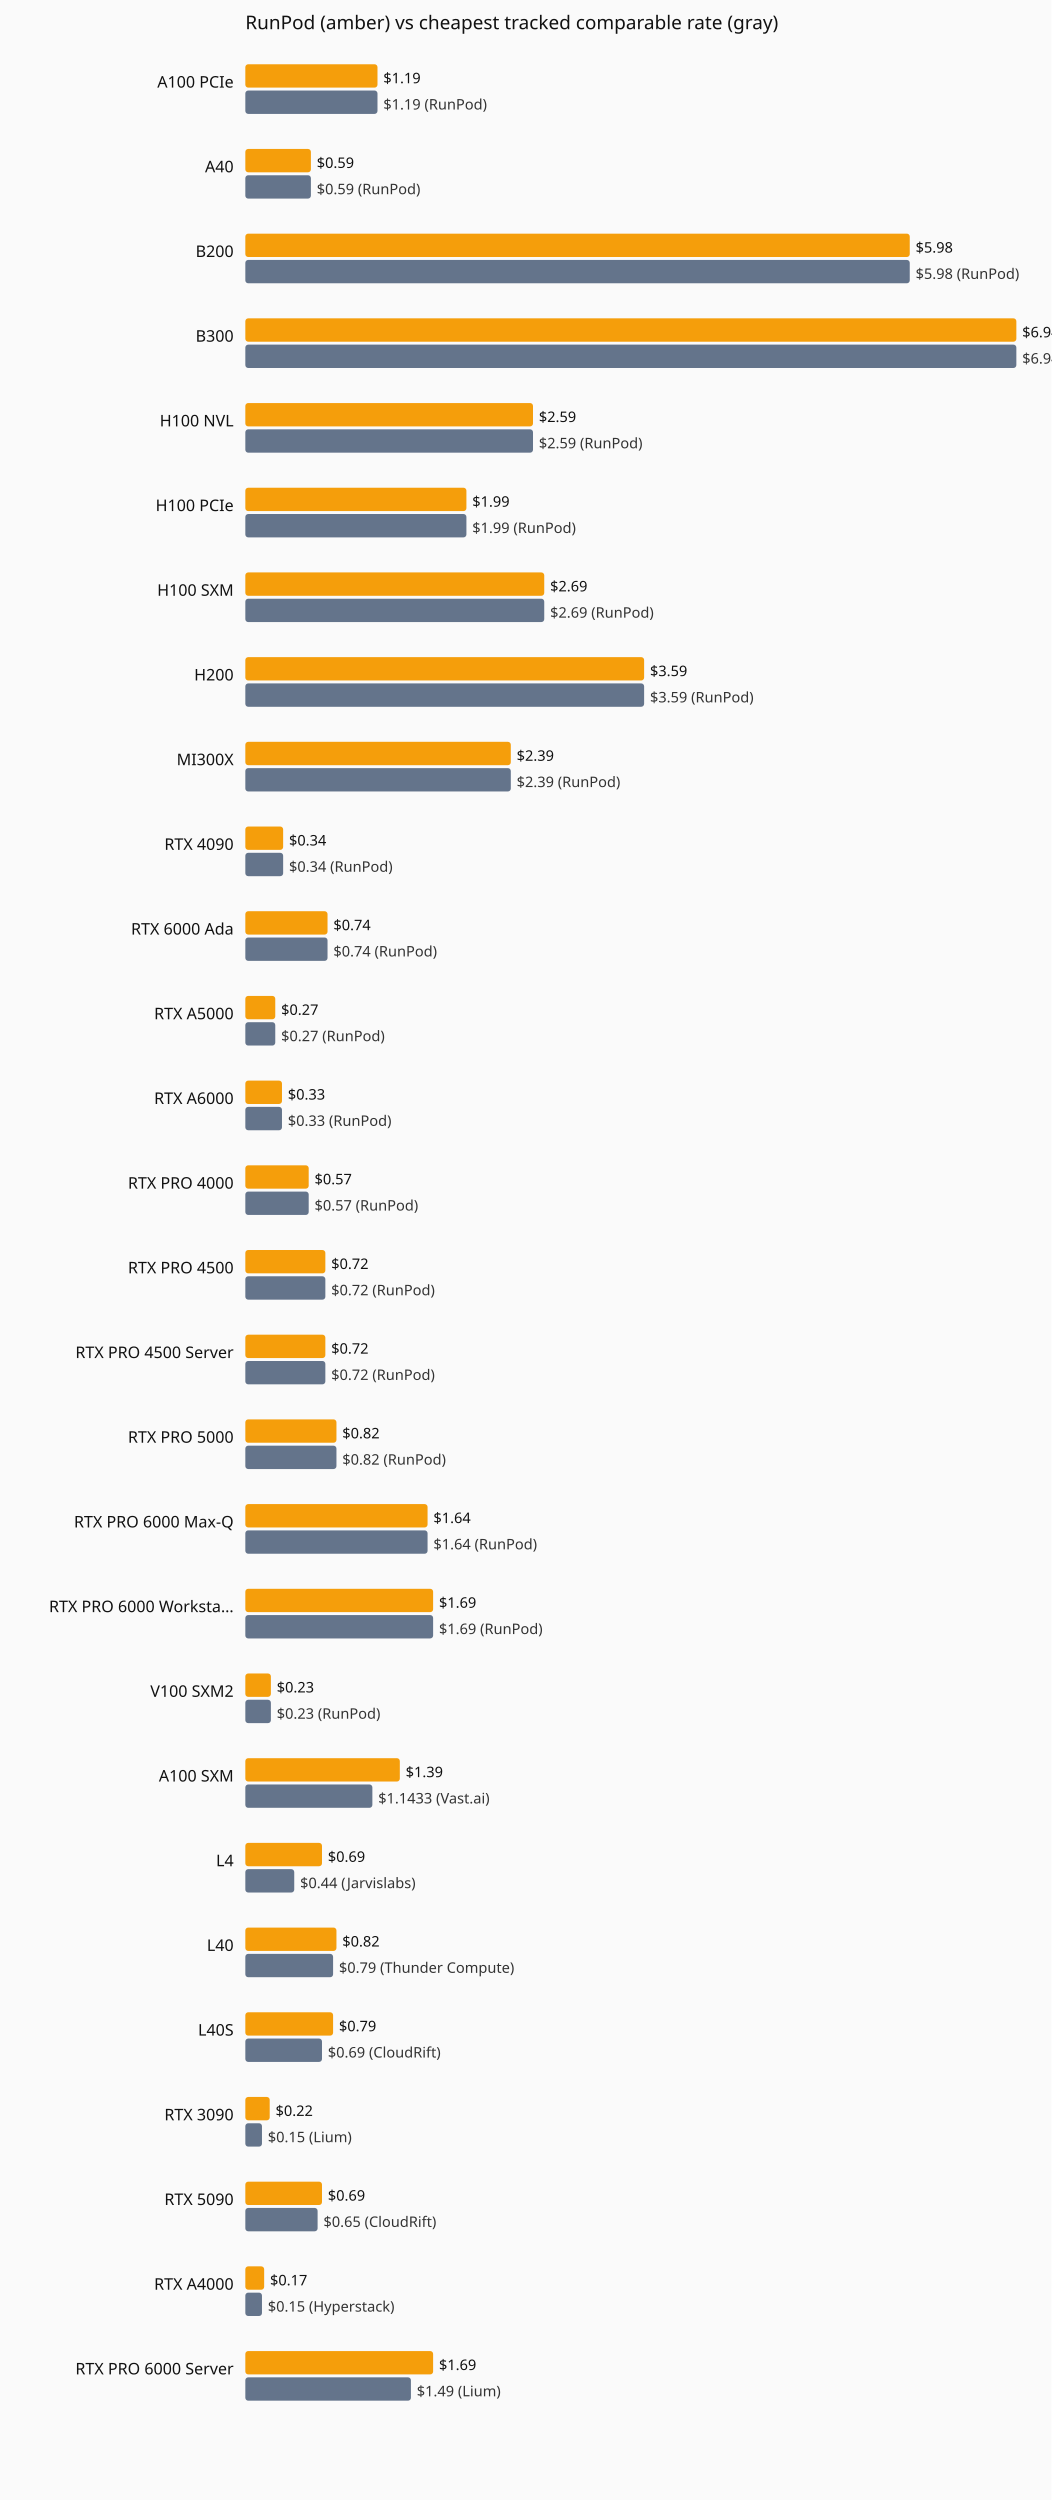
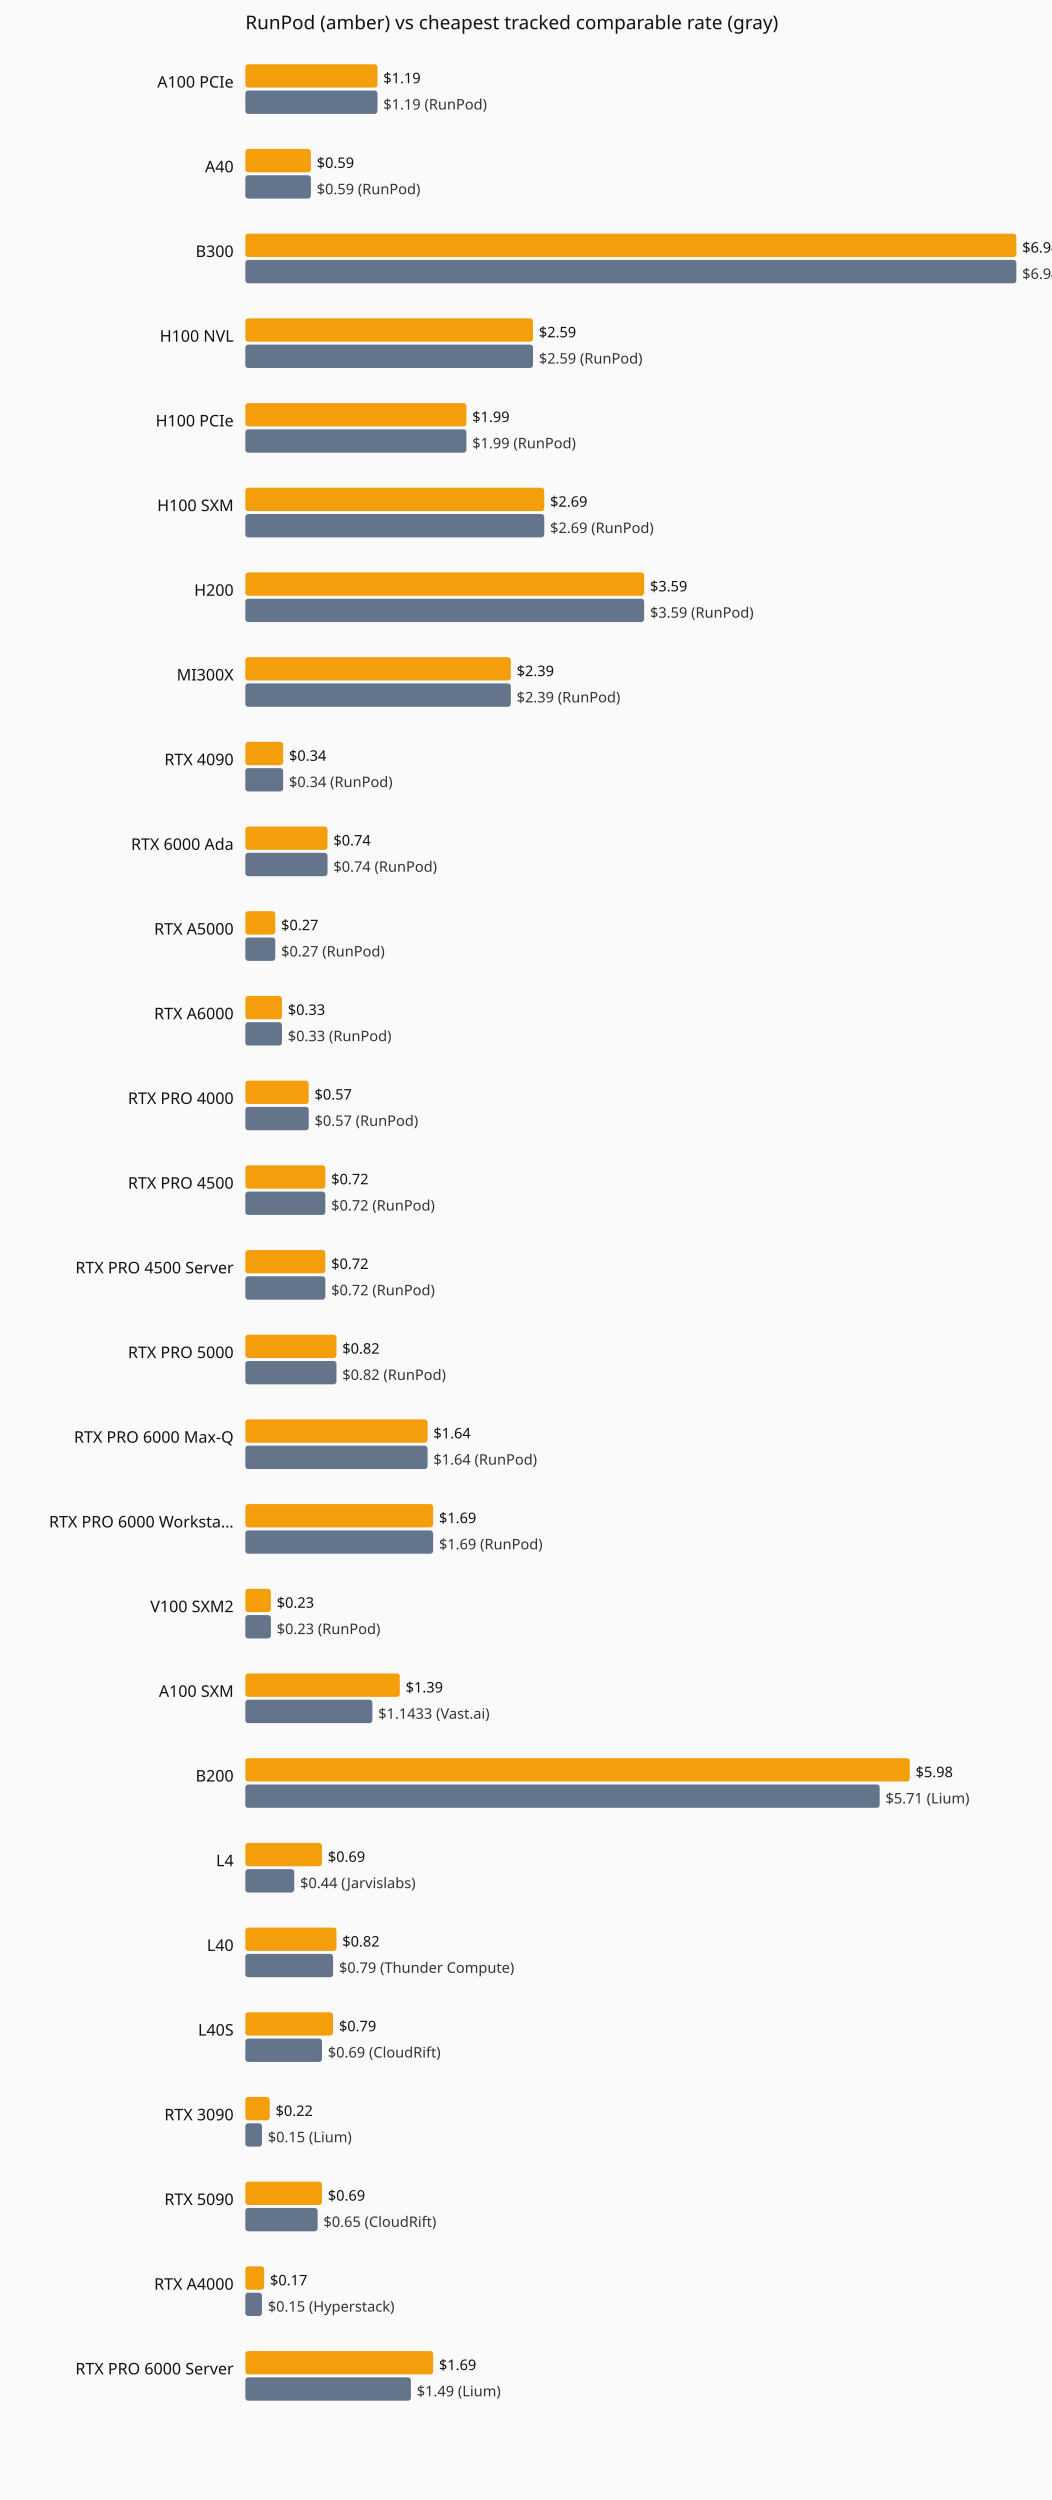
<svg xmlns="http://www.w3.org/2000/svg" viewBox="0 0 720 1712" role="img" aria-label="Current hourly rate versus the cheapest tracked vendor, by GPU model.">
  <rect width="720" height="1712" fill="#fafafa" />
  <text x="168" y="20" font-family="system-ui,sans-serif" font-size="13" fill="#111">RunPod (amber) vs cheapest tracked comparable rate (gray)</text>
  <text x="160" y="60" text-anchor="end" font-family="system-ui,sans-serif" font-size="11" fill="#111">A100 PCIe</text>
  <rect x="168" y="44" width="90.5" height="16" fill="#f59e0b" rx="2" />
  <text x="262.5" y="57" font-family="system-ui,sans-serif" font-size="10" fill="#111">$1.19</text>
  <rect x="168" y="62" width="90.5" height="16" fill="#64748b" rx="2" />
  <text x="262.5" y="75" font-family="system-ui,sans-serif" font-size="10" fill="#333">$1.19 (RunPod)</text>
  <text x="160" y="118" text-anchor="end" font-family="system-ui,sans-serif" font-size="11" fill="#111">A40</text>
  <rect x="168" y="102" width="44.9" height="16" fill="#f59e0b" rx="2" />
  <text x="216.9" y="115" font-family="system-ui,sans-serif" font-size="10" fill="#111">$0.59</text>
  <rect x="168" y="120" width="44.9" height="16" fill="#64748b" rx="2" />
  <text x="216.9" y="133" font-family="system-ui,sans-serif" font-size="10" fill="#333">$0.59 (RunPod)</text>
-   <text x="160" y="176" text-anchor="end" font-family="system-ui,sans-serif" font-size="11" fill="#111">B200</text>
-   <rect x="168" y="160" width="455.0" height="16" fill="#f59e0b" rx="2" />
-   <text x="627.0" y="173" font-family="system-ui,sans-serif" font-size="10" fill="#111">$5.98</text>
-   <rect x="168" y="178" width="455.0" height="16" fill="#64748b" rx="2" />
-   <text x="627.0" y="191" font-family="system-ui,sans-serif" font-size="10" fill="#333">$5.98 (RunPod)</text>
-   <text x="160" y="234" text-anchor="end" font-family="system-ui,sans-serif" font-size="11" fill="#111">B300</text>
-   <rect x="168" y="218" width="528.0" height="16" fill="#f59e0b" rx="2" />
-   <text x="700.0" y="231" font-family="system-ui,sans-serif" font-size="10" fill="#111">$6.94</text>
-   <rect x="168" y="236" width="528.0" height="16" fill="#64748b" rx="2" />
-   <text x="700.0" y="249" font-family="system-ui,sans-serif" font-size="10" fill="#333">$6.94 (RunPod)</text>
-   <text x="160" y="292" text-anchor="end" font-family="system-ui,sans-serif" font-size="11" fill="#111">H100 NVL</text>
-   <rect x="168" y="276" width="197.0" height="16" fill="#f59e0b" rx="2" />
-   <text x="369.0" y="289" font-family="system-ui,sans-serif" font-size="10" fill="#111">$2.59</text>
-   <rect x="168" y="294" width="197.0" height="16" fill="#64748b" rx="2" />
-   <text x="369.0" y="307" font-family="system-ui,sans-serif" font-size="10" fill="#333">$2.59 (RunPod)</text>
-   <text x="160" y="350" text-anchor="end" font-family="system-ui,sans-serif" font-size="11" fill="#111">H100 PCIe</text>
-   <rect x="168" y="334" width="151.4" height="16" fill="#f59e0b" rx="2" />
-   <text x="323.4" y="347" font-family="system-ui,sans-serif" font-size="10" fill="#111">$1.99</text>
-   <rect x="168" y="352" width="151.4" height="16" fill="#64748b" rx="2" />
-   <text x="323.4" y="365" font-family="system-ui,sans-serif" font-size="10" fill="#333">$1.99 (RunPod)</text>
-   <text x="160" y="408" text-anchor="end" font-family="system-ui,sans-serif" font-size="11" fill="#111">H100 SXM</text>
-   <rect x="168" y="392" width="204.7" height="16" fill="#f59e0b" rx="2" />
-   <text x="376.7" y="405" font-family="system-ui,sans-serif" font-size="10" fill="#111">$2.69</text>
-   <rect x="168" y="410" width="204.7" height="16" fill="#64748b" rx="2" />
-   <text x="376.7" y="423" font-family="system-ui,sans-serif" font-size="10" fill="#333">$2.69 (RunPod)</text>
-   <text x="160" y="466" text-anchor="end" font-family="system-ui,sans-serif" font-size="11" fill="#111">H200</text>
-   <rect x="168" y="450" width="273.1" height="16" fill="#f59e0b" rx="2" />
-   <text x="445.1" y="463" font-family="system-ui,sans-serif" font-size="10" fill="#111">$3.59</text>
-   <rect x="168" y="468" width="273.1" height="16" fill="#64748b" rx="2" />
-   <text x="445.1" y="481" font-family="system-ui,sans-serif" font-size="10" fill="#333">$3.59 (RunPod)</text>
-   <text x="160" y="524" text-anchor="end" font-family="system-ui,sans-serif" font-size="11" fill="#111">MI300X</text>
-   <rect x="168" y="508" width="181.8" height="16" fill="#f59e0b" rx="2" />
-   <text x="353.8" y="521" font-family="system-ui,sans-serif" font-size="10" fill="#111">$2.39</text>
-   <rect x="168" y="526" width="181.8" height="16" fill="#64748b" rx="2" />
-   <text x="353.8" y="539" font-family="system-ui,sans-serif" font-size="10" fill="#333">$2.39 (RunPod)</text>
-   <text x="160" y="582" text-anchor="end" font-family="system-ui,sans-serif" font-size="11" fill="#111">RTX 4090</text>
-   <rect x="168" y="566" width="25.9" height="16" fill="#f59e0b" rx="2" />
-   <text x="197.9" y="579" font-family="system-ui,sans-serif" font-size="10" fill="#111">$0.34</text>
-   <rect x="168" y="584" width="25.9" height="16" fill="#64748b" rx="2" />
-   <text x="197.9" y="597" font-family="system-ui,sans-serif" font-size="10" fill="#333">$0.34 (RunPod)</text>
-   <text x="160" y="640" text-anchor="end" font-family="system-ui,sans-serif" font-size="11" fill="#111">RTX 6000 Ada</text>
-   <rect x="168" y="624" width="56.3" height="16" fill="#f59e0b" rx="2" />
-   <text x="228.3" y="637" font-family="system-ui,sans-serif" font-size="10" fill="#111">$0.74</text>
-   <rect x="168" y="642" width="56.3" height="16" fill="#64748b" rx="2" />
-   <text x="228.3" y="655" font-family="system-ui,sans-serif" font-size="10" fill="#333">$0.74 (RunPod)</text>
-   <text x="160" y="698" text-anchor="end" font-family="system-ui,sans-serif" font-size="11" fill="#111">RTX A5000</text>
-   <rect x="168" y="682" width="20.5" height="16" fill="#f59e0b" rx="2" />
-   <text x="192.5" y="695" font-family="system-ui,sans-serif" font-size="10" fill="#111">$0.27</text>
-   <rect x="168" y="700" width="20.5" height="16" fill="#64748b" rx="2" />
-   <text x="192.5" y="713" font-family="system-ui,sans-serif" font-size="10" fill="#333">$0.27 (RunPod)</text>
-   <text x="160" y="756" text-anchor="end" font-family="system-ui,sans-serif" font-size="11" fill="#111">RTX A6000</text>
-   <rect x="168" y="740" width="25.1" height="16" fill="#f59e0b" rx="2" />
-   <text x="197.1" y="753" font-family="system-ui,sans-serif" font-size="10" fill="#111">$0.33</text>
-   <rect x="168" y="758" width="25.1" height="16" fill="#64748b" rx="2" />
-   <text x="197.1" y="771" font-family="system-ui,sans-serif" font-size="10" fill="#333">$0.33 (RunPod)</text>
-   <text x="160" y="814" text-anchor="end" font-family="system-ui,sans-serif" font-size="11" fill="#111">RTX PRO 4000</text>
-   <rect x="168" y="798" width="43.4" height="16" fill="#f59e0b" rx="2" />
-   <text x="215.4" y="811" font-family="system-ui,sans-serif" font-size="10" fill="#111">$0.57</text>
-   <rect x="168" y="816" width="43.4" height="16" fill="#64748b" rx="2" />
-   <text x="215.4" y="829" font-family="system-ui,sans-serif" font-size="10" fill="#333">$0.57 (RunPod)</text>
-   <text x="160" y="872" text-anchor="end" font-family="system-ui,sans-serif" font-size="11" fill="#111">RTX PRO 4500</text>
+   <text x="160" y="176" text-anchor="end" font-family="system-ui,sans-serif" font-size="11" fill="#111">B300</text>
+   <rect x="168" y="160" width="528.0" height="16" fill="#f59e0b" rx="2" />
+   <text x="700.0" y="173" font-family="system-ui,sans-serif" font-size="10" fill="#111">$6.94</text>
+   <rect x="168" y="178" width="528.0" height="16" fill="#64748b" rx="2" />
+   <text x="700.0" y="191" font-family="system-ui,sans-serif" font-size="10" fill="#333">$6.94 (RunPod)</text>
+   <text x="160" y="234" text-anchor="end" font-family="system-ui,sans-serif" font-size="11" fill="#111">H100 NVL</text>
+   <rect x="168" y="218" width="197.0" height="16" fill="#f59e0b" rx="2" />
+   <text x="369.0" y="231" font-family="system-ui,sans-serif" font-size="10" fill="#111">$2.59</text>
+   <rect x="168" y="236" width="197.0" height="16" fill="#64748b" rx="2" />
+   <text x="369.0" y="249" font-family="system-ui,sans-serif" font-size="10" fill="#333">$2.59 (RunPod)</text>
+   <text x="160" y="292" text-anchor="end" font-family="system-ui,sans-serif" font-size="11" fill="#111">H100 PCIe</text>
+   <rect x="168" y="276" width="151.4" height="16" fill="#f59e0b" rx="2" />
+   <text x="323.4" y="289" font-family="system-ui,sans-serif" font-size="10" fill="#111">$1.99</text>
+   <rect x="168" y="294" width="151.4" height="16" fill="#64748b" rx="2" />
+   <text x="323.4" y="307" font-family="system-ui,sans-serif" font-size="10" fill="#333">$1.99 (RunPod)</text>
+   <text x="160" y="350" text-anchor="end" font-family="system-ui,sans-serif" font-size="11" fill="#111">H100 SXM</text>
+   <rect x="168" y="334" width="204.7" height="16" fill="#f59e0b" rx="2" />
+   <text x="376.7" y="347" font-family="system-ui,sans-serif" font-size="10" fill="#111">$2.69</text>
+   <rect x="168" y="352" width="204.7" height="16" fill="#64748b" rx="2" />
+   <text x="376.7" y="365" font-family="system-ui,sans-serif" font-size="10" fill="#333">$2.69 (RunPod)</text>
+   <text x="160" y="408" text-anchor="end" font-family="system-ui,sans-serif" font-size="11" fill="#111">H200</text>
+   <rect x="168" y="392" width="273.1" height="16" fill="#f59e0b" rx="2" />
+   <text x="445.1" y="405" font-family="system-ui,sans-serif" font-size="10" fill="#111">$3.59</text>
+   <rect x="168" y="410" width="273.1" height="16" fill="#64748b" rx="2" />
+   <text x="445.1" y="423" font-family="system-ui,sans-serif" font-size="10" fill="#333">$3.59 (RunPod)</text>
+   <text x="160" y="466" text-anchor="end" font-family="system-ui,sans-serif" font-size="11" fill="#111">MI300X</text>
+   <rect x="168" y="450" width="181.8" height="16" fill="#f59e0b" rx="2" />
+   <text x="353.8" y="463" font-family="system-ui,sans-serif" font-size="10" fill="#111">$2.39</text>
+   <rect x="168" y="468" width="181.8" height="16" fill="#64748b" rx="2" />
+   <text x="353.8" y="481" font-family="system-ui,sans-serif" font-size="10" fill="#333">$2.39 (RunPod)</text>
+   <text x="160" y="524" text-anchor="end" font-family="system-ui,sans-serif" font-size="11" fill="#111">RTX 4090</text>
+   <rect x="168" y="508" width="25.9" height="16" fill="#f59e0b" rx="2" />
+   <text x="197.9" y="521" font-family="system-ui,sans-serif" font-size="10" fill="#111">$0.34</text>
+   <rect x="168" y="526" width="25.9" height="16" fill="#64748b" rx="2" />
+   <text x="197.9" y="539" font-family="system-ui,sans-serif" font-size="10" fill="#333">$0.34 (RunPod)</text>
+   <text x="160" y="582" text-anchor="end" font-family="system-ui,sans-serif" font-size="11" fill="#111">RTX 6000 Ada</text>
+   <rect x="168" y="566" width="56.3" height="16" fill="#f59e0b" rx="2" />
+   <text x="228.3" y="579" font-family="system-ui,sans-serif" font-size="10" fill="#111">$0.74</text>
+   <rect x="168" y="584" width="56.3" height="16" fill="#64748b" rx="2" />
+   <text x="228.3" y="597" font-family="system-ui,sans-serif" font-size="10" fill="#333">$0.74 (RunPod)</text>
+   <text x="160" y="640" text-anchor="end" font-family="system-ui,sans-serif" font-size="11" fill="#111">RTX A5000</text>
+   <rect x="168" y="624" width="20.5" height="16" fill="#f59e0b" rx="2" />
+   <text x="192.5" y="637" font-family="system-ui,sans-serif" font-size="10" fill="#111">$0.27</text>
+   <rect x="168" y="642" width="20.5" height="16" fill="#64748b" rx="2" />
+   <text x="192.5" y="655" font-family="system-ui,sans-serif" font-size="10" fill="#333">$0.27 (RunPod)</text>
+   <text x="160" y="698" text-anchor="end" font-family="system-ui,sans-serif" font-size="11" fill="#111">RTX A6000</text>
+   <rect x="168" y="682" width="25.1" height="16" fill="#f59e0b" rx="2" />
+   <text x="197.1" y="695" font-family="system-ui,sans-serif" font-size="10" fill="#111">$0.33</text>
+   <rect x="168" y="700" width="25.1" height="16" fill="#64748b" rx="2" />
+   <text x="197.1" y="713" font-family="system-ui,sans-serif" font-size="10" fill="#333">$0.33 (RunPod)</text>
+   <text x="160" y="756" text-anchor="end" font-family="system-ui,sans-serif" font-size="11" fill="#111">RTX PRO 4000</text>
+   <rect x="168" y="740" width="43.4" height="16" fill="#f59e0b" rx="2" />
+   <text x="215.4" y="753" font-family="system-ui,sans-serif" font-size="10" fill="#111">$0.57</text>
+   <rect x="168" y="758" width="43.4" height="16" fill="#64748b" rx="2" />
+   <text x="215.4" y="771" font-family="system-ui,sans-serif" font-size="10" fill="#333">$0.57 (RunPod)</text>
+   <text x="160" y="814" text-anchor="end" font-family="system-ui,sans-serif" font-size="11" fill="#111">RTX PRO 4500</text>
+   <rect x="168" y="798" width="54.8" height="16" fill="#f59e0b" rx="2" />
+   <text x="226.8" y="811" font-family="system-ui,sans-serif" font-size="10" fill="#111">$0.72</text>
+   <rect x="168" y="816" width="54.8" height="16" fill="#64748b" rx="2" />
+   <text x="226.8" y="829" font-family="system-ui,sans-serif" font-size="10" fill="#333">$0.72 (RunPod)</text>
+   <text x="160" y="872" text-anchor="end" font-family="system-ui,sans-serif" font-size="11" fill="#111">RTX PRO 4500 Server</text>
  <rect x="168" y="856" width="54.8" height="16" fill="#f59e0b" rx="2" />
  <text x="226.8" y="869" font-family="system-ui,sans-serif" font-size="10" fill="#111">$0.72</text>
  <rect x="168" y="874" width="54.8" height="16" fill="#64748b" rx="2" />
  <text x="226.8" y="887" font-family="system-ui,sans-serif" font-size="10" fill="#333">$0.72 (RunPod)</text>
-   <text x="160" y="930" text-anchor="end" font-family="system-ui,sans-serif" font-size="11" fill="#111">RTX PRO 4500 Server</text>
-   <rect x="168" y="914" width="54.8" height="16" fill="#f59e0b" rx="2" />
-   <text x="226.8" y="927" font-family="system-ui,sans-serif" font-size="10" fill="#111">$0.72</text>
-   <rect x="168" y="932" width="54.8" height="16" fill="#64748b" rx="2" />
-   <text x="226.8" y="945" font-family="system-ui,sans-serif" font-size="10" fill="#333">$0.72 (RunPod)</text>
-   <text x="160" y="988" text-anchor="end" font-family="system-ui,sans-serif" font-size="11" fill="#111">RTX PRO 5000</text>
-   <rect x="168" y="972" width="62.4" height="16" fill="#f59e0b" rx="2" />
-   <text x="234.4" y="985" font-family="system-ui,sans-serif" font-size="10" fill="#111">$0.82</text>
-   <rect x="168" y="990" width="62.4" height="16" fill="#64748b" rx="2" />
-   <text x="234.4" y="1003" font-family="system-ui,sans-serif" font-size="10" fill="#333">$0.82 (RunPod)</text>
-   <text x="160" y="1046" text-anchor="end" font-family="system-ui,sans-serif" font-size="11" fill="#111">RTX PRO 6000 Max-Q</text>
-   <rect x="168" y="1030" width="124.8" height="16" fill="#f59e0b" rx="2" />
-   <text x="296.8" y="1043" font-family="system-ui,sans-serif" font-size="10" fill="#111">$1.64</text>
-   <rect x="168" y="1048" width="124.8" height="16" fill="#64748b" rx="2" />
-   <text x="296.8" y="1061" font-family="system-ui,sans-serif" font-size="10" fill="#333">$1.64 (RunPod)</text>
-   <text x="160" y="1104" text-anchor="end" font-family="system-ui,sans-serif" font-size="11" fill="#111">RTX PRO 6000 Worksta…</text>
-   <rect x="168" y="1088" width="128.6" height="16" fill="#f59e0b" rx="2" />
-   <text x="300.6" y="1101" font-family="system-ui,sans-serif" font-size="10" fill="#111">$1.69</text>
-   <rect x="168" y="1106" width="128.6" height="16" fill="#64748b" rx="2" />
-   <text x="300.6" y="1119" font-family="system-ui,sans-serif" font-size="10" fill="#333">$1.69 (RunPod)</text>
-   <text x="160" y="1162" text-anchor="end" font-family="system-ui,sans-serif" font-size="11" fill="#111">V100 SXM2</text>
-   <rect x="168" y="1146" width="17.5" height="16" fill="#f59e0b" rx="2" />
-   <text x="189.5" y="1159" font-family="system-ui,sans-serif" font-size="10" fill="#111">$0.23</text>
-   <rect x="168" y="1164" width="17.5" height="16" fill="#64748b" rx="2" />
-   <text x="189.5" y="1177" font-family="system-ui,sans-serif" font-size="10" fill="#333">$0.23 (RunPod)</text>
-   <text x="160" y="1220" text-anchor="end" font-family="system-ui,sans-serif" font-size="11" fill="#111">A100 SXM</text>
-   <rect x="168" y="1204" width="105.8" height="16" fill="#f59e0b" rx="2" />
-   <text x="277.8" y="1217" font-family="system-ui,sans-serif" font-size="10" fill="#111">$1.39</text>
-   <rect x="168" y="1222" width="87.0" height="16" fill="#64748b" rx="2" />
-   <text x="259.0" y="1235" font-family="system-ui,sans-serif" font-size="10" fill="#333">$1.1433 (Vast.ai)</text>
+   <text x="160" y="930" text-anchor="end" font-family="system-ui,sans-serif" font-size="11" fill="#111">RTX PRO 5000</text>
+   <rect x="168" y="914" width="62.4" height="16" fill="#f59e0b" rx="2" />
+   <text x="234.4" y="927" font-family="system-ui,sans-serif" font-size="10" fill="#111">$0.82</text>
+   <rect x="168" y="932" width="62.4" height="16" fill="#64748b" rx="2" />
+   <text x="234.4" y="945" font-family="system-ui,sans-serif" font-size="10" fill="#333">$0.82 (RunPod)</text>
+   <text x="160" y="988" text-anchor="end" font-family="system-ui,sans-serif" font-size="11" fill="#111">RTX PRO 6000 Max-Q</text>
+   <rect x="168" y="972" width="124.8" height="16" fill="#f59e0b" rx="2" />
+   <text x="296.8" y="985" font-family="system-ui,sans-serif" font-size="10" fill="#111">$1.64</text>
+   <rect x="168" y="990" width="124.8" height="16" fill="#64748b" rx="2" />
+   <text x="296.8" y="1003" font-family="system-ui,sans-serif" font-size="10" fill="#333">$1.64 (RunPod)</text>
+   <text x="160" y="1046" text-anchor="end" font-family="system-ui,sans-serif" font-size="11" fill="#111">RTX PRO 6000 Worksta…</text>
+   <rect x="168" y="1030" width="128.6" height="16" fill="#f59e0b" rx="2" />
+   <text x="300.6" y="1043" font-family="system-ui,sans-serif" font-size="10" fill="#111">$1.69</text>
+   <rect x="168" y="1048" width="128.6" height="16" fill="#64748b" rx="2" />
+   <text x="300.6" y="1061" font-family="system-ui,sans-serif" font-size="10" fill="#333">$1.69 (RunPod)</text>
+   <text x="160" y="1104" text-anchor="end" font-family="system-ui,sans-serif" font-size="11" fill="#111">V100 SXM2</text>
+   <rect x="168" y="1088" width="17.5" height="16" fill="#f59e0b" rx="2" />
+   <text x="189.5" y="1101" font-family="system-ui,sans-serif" font-size="10" fill="#111">$0.23</text>
+   <rect x="168" y="1106" width="17.5" height="16" fill="#64748b" rx="2" />
+   <text x="189.5" y="1119" font-family="system-ui,sans-serif" font-size="10" fill="#333">$0.23 (RunPod)</text>
+   <text x="160" y="1162" text-anchor="end" font-family="system-ui,sans-serif" font-size="11" fill="#111">A100 SXM</text>
+   <rect x="168" y="1146" width="105.8" height="16" fill="#f59e0b" rx="2" />
+   <text x="277.8" y="1159" font-family="system-ui,sans-serif" font-size="10" fill="#111">$1.39</text>
+   <rect x="168" y="1164" width="87.0" height="16" fill="#64748b" rx="2" />
+   <text x="259.0" y="1177" font-family="system-ui,sans-serif" font-size="10" fill="#333">$1.1433 (Vast.ai)</text>
+   <text x="160" y="1220" text-anchor="end" font-family="system-ui,sans-serif" font-size="11" fill="#111">B200</text>
+   <rect x="168" y="1204" width="455.0" height="16" fill="#f59e0b" rx="2" />
+   <text x="627.0" y="1217" font-family="system-ui,sans-serif" font-size="10" fill="#111">$5.98</text>
+   <rect x="168" y="1222" width="434.4" height="16" fill="#64748b" rx="2" />
+   <text x="606.4" y="1235" font-family="system-ui,sans-serif" font-size="10" fill="#333">$5.71 (Lium)</text>
  <text x="160" y="1278" text-anchor="end" font-family="system-ui,sans-serif" font-size="11" fill="#111">L4</text>
  <rect x="168" y="1262" width="52.5" height="16" fill="#f59e0b" rx="2" />
  <text x="224.5" y="1275" font-family="system-ui,sans-serif" font-size="10" fill="#111">$0.69</text>
  <rect x="168" y="1280" width="33.5" height="16" fill="#64748b" rx="2" />
  <text x="205.5" y="1293" font-family="system-ui,sans-serif" font-size="10" fill="#333">$0.44 (Jarvislabs)</text>
  <text x="160" y="1336" text-anchor="end" font-family="system-ui,sans-serif" font-size="11" fill="#111">L40</text>
  <rect x="168" y="1320" width="62.4" height="16" fill="#f59e0b" rx="2" />
  <text x="234.4" y="1333" font-family="system-ui,sans-serif" font-size="10" fill="#111">$0.82</text>
  <rect x="168" y="1338" width="60.1" height="16" fill="#64748b" rx="2" />
  <text x="232.1" y="1351" font-family="system-ui,sans-serif" font-size="10" fill="#333">$0.79 (Thunder Compute)</text>
  <text x="160" y="1394" text-anchor="end" font-family="system-ui,sans-serif" font-size="11" fill="#111">L40S</text>
  <rect x="168" y="1378" width="60.1" height="16" fill="#f59e0b" rx="2" />
  <text x="232.1" y="1391" font-family="system-ui,sans-serif" font-size="10" fill="#111">$0.79</text>
  <rect x="168" y="1396" width="52.5" height="16" fill="#64748b" rx="2" />
  <text x="224.5" y="1409" font-family="system-ui,sans-serif" font-size="10" fill="#333">$0.69 (CloudRift)</text>
  <text x="160" y="1452" text-anchor="end" font-family="system-ui,sans-serif" font-size="11" fill="#111">RTX 3090</text>
  <rect x="168" y="1436" width="16.7" height="16" fill="#f59e0b" rx="2" />
  <text x="188.7" y="1449" font-family="system-ui,sans-serif" font-size="10" fill="#111">$0.22</text>
  <rect x="168" y="1454" width="11.4" height="16" fill="#64748b" rx="2" />
  <text x="183.4" y="1467" font-family="system-ui,sans-serif" font-size="10" fill="#333">$0.15 (Lium)</text>
  <text x="160" y="1510" text-anchor="end" font-family="system-ui,sans-serif" font-size="11" fill="#111">RTX 5090</text>
  <rect x="168" y="1494" width="52.5" height="16" fill="#f59e0b" rx="2" />
  <text x="224.5" y="1507" font-family="system-ui,sans-serif" font-size="10" fill="#111">$0.69</text>
  <rect x="168" y="1512" width="49.5" height="16" fill="#64748b" rx="2" />
  <text x="221.5" y="1525" font-family="system-ui,sans-serif" font-size="10" fill="#333">$0.65 (CloudRift)</text>
  <text x="160" y="1568" text-anchor="end" font-family="system-ui,sans-serif" font-size="11" fill="#111">RTX A4000</text>
  <rect x="168" y="1552" width="12.9" height="16" fill="#f59e0b" rx="2" />
  <text x="184.9" y="1565" font-family="system-ui,sans-serif" font-size="10" fill="#111">$0.17</text>
  <rect x="168" y="1570" width="11.4" height="16" fill="#64748b" rx="2" />
  <text x="183.4" y="1583" font-family="system-ui,sans-serif" font-size="10" fill="#333">$0.15 (Hyperstack)</text>
  <text x="160" y="1626" text-anchor="end" font-family="system-ui,sans-serif" font-size="11" fill="#111">RTX PRO 6000 Server</text>
  <rect x="168" y="1610" width="128.6" height="16" fill="#f59e0b" rx="2" />
  <text x="300.6" y="1623" font-family="system-ui,sans-serif" font-size="10" fill="#111">$1.69</text>
  <rect x="168" y="1628" width="113.4" height="16" fill="#64748b" rx="2" />
  <text x="285.4" y="1641" font-family="system-ui,sans-serif" font-size="10" fill="#333">$1.49 (Lium)</text>
</svg>
